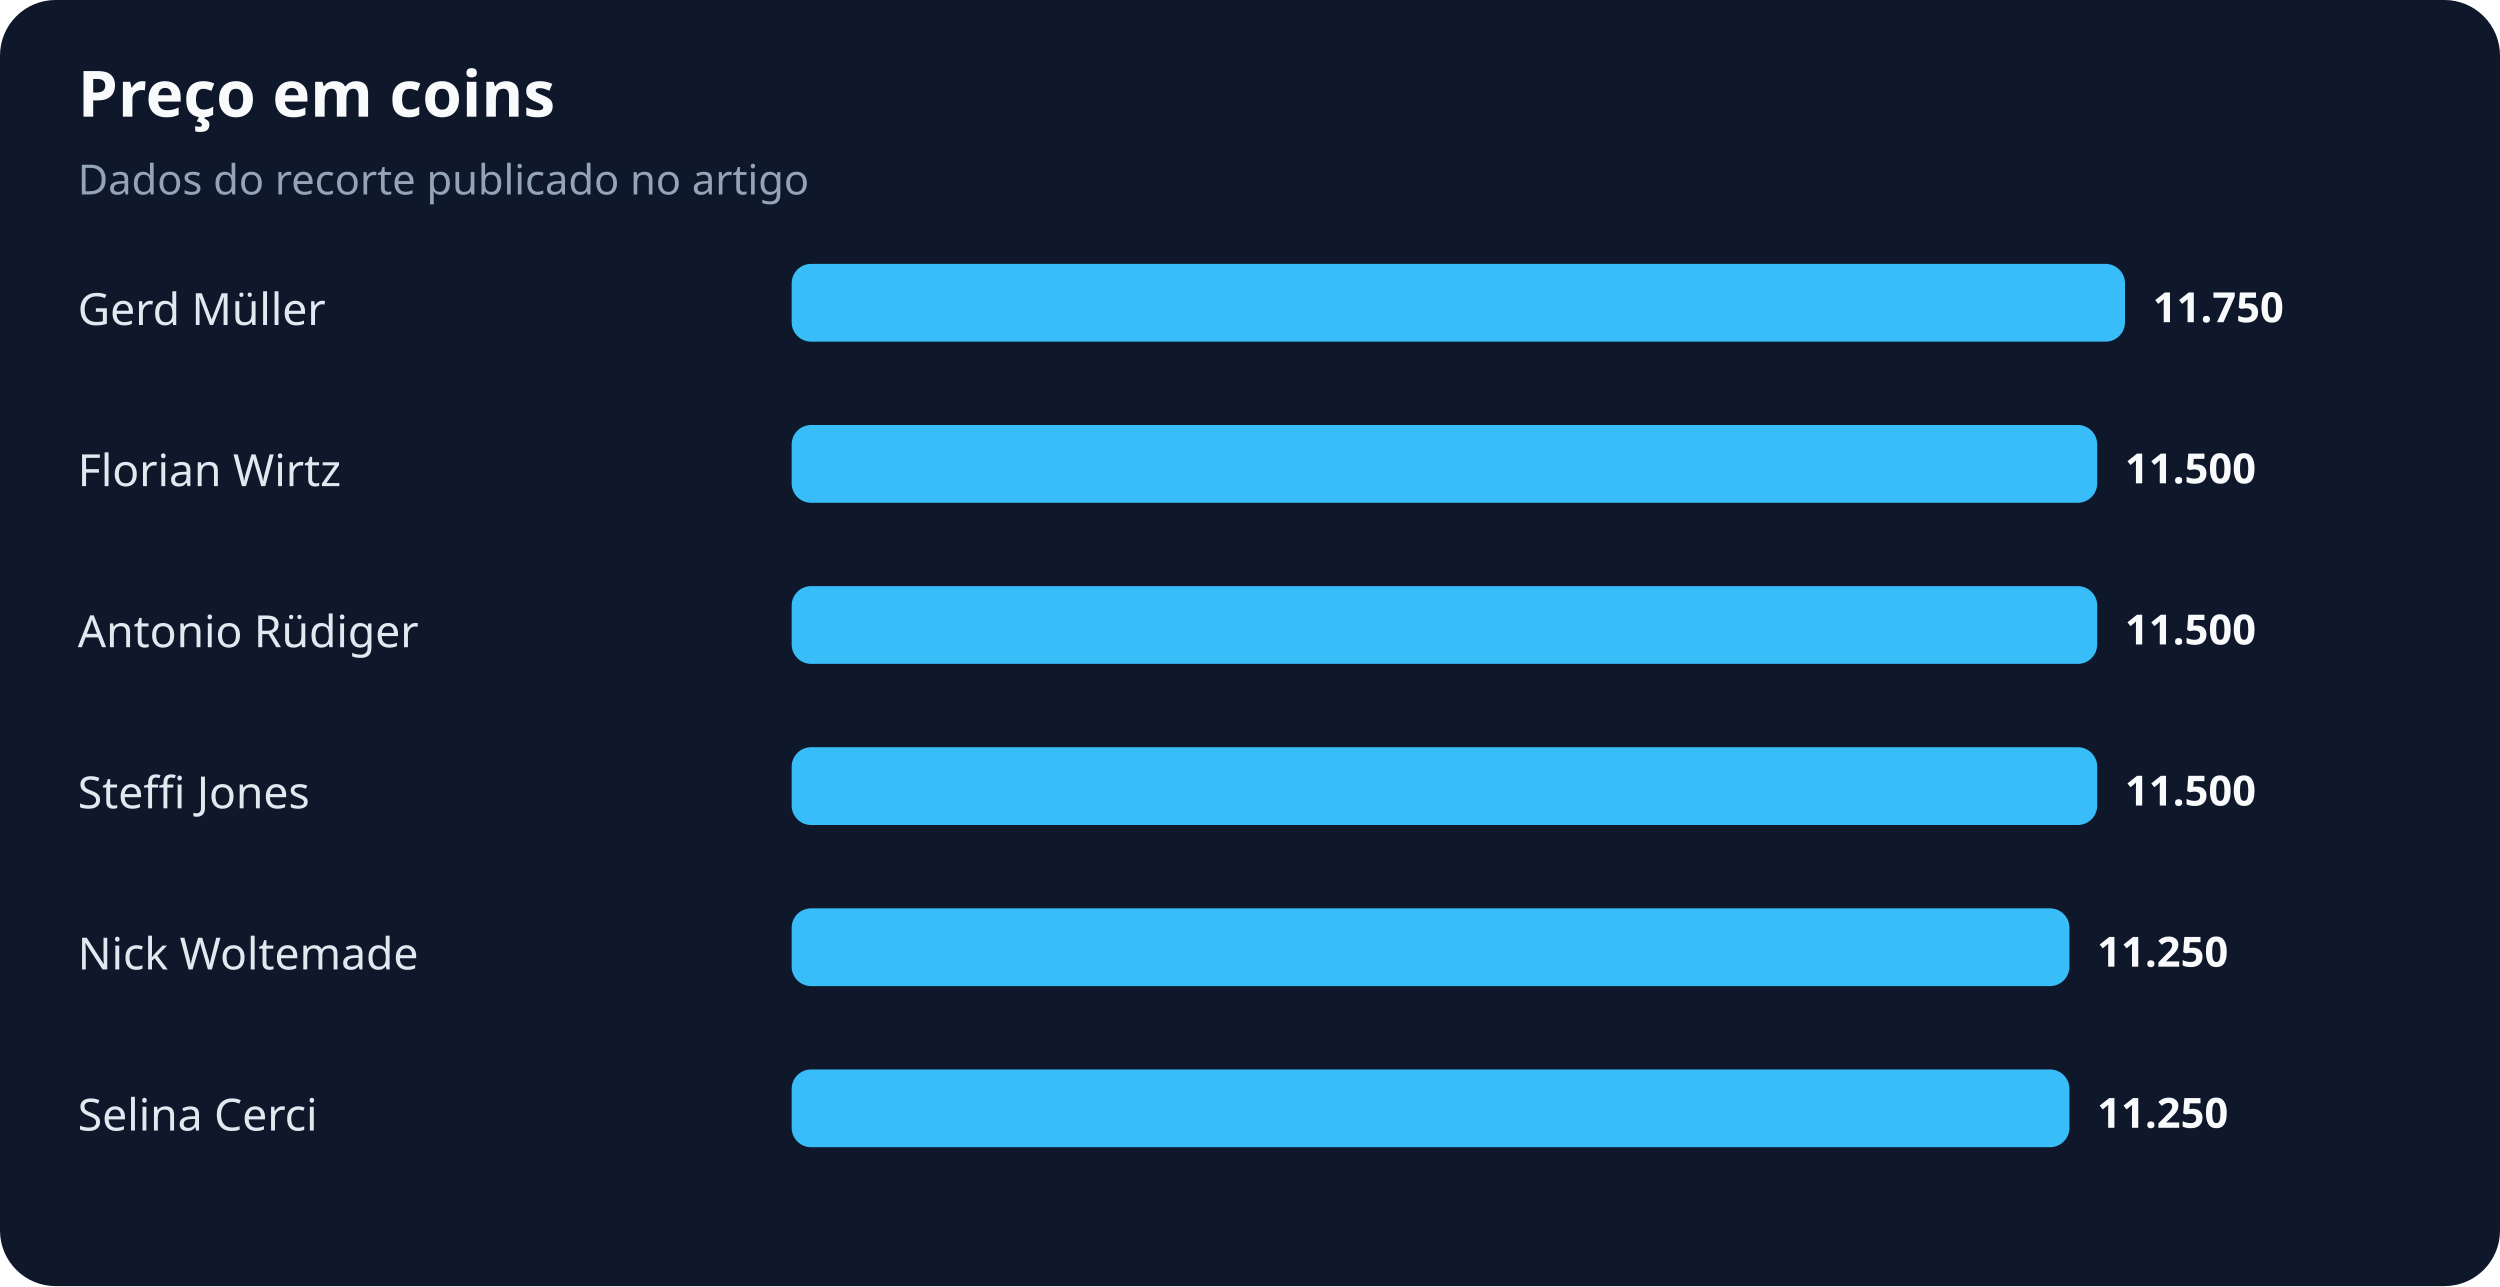
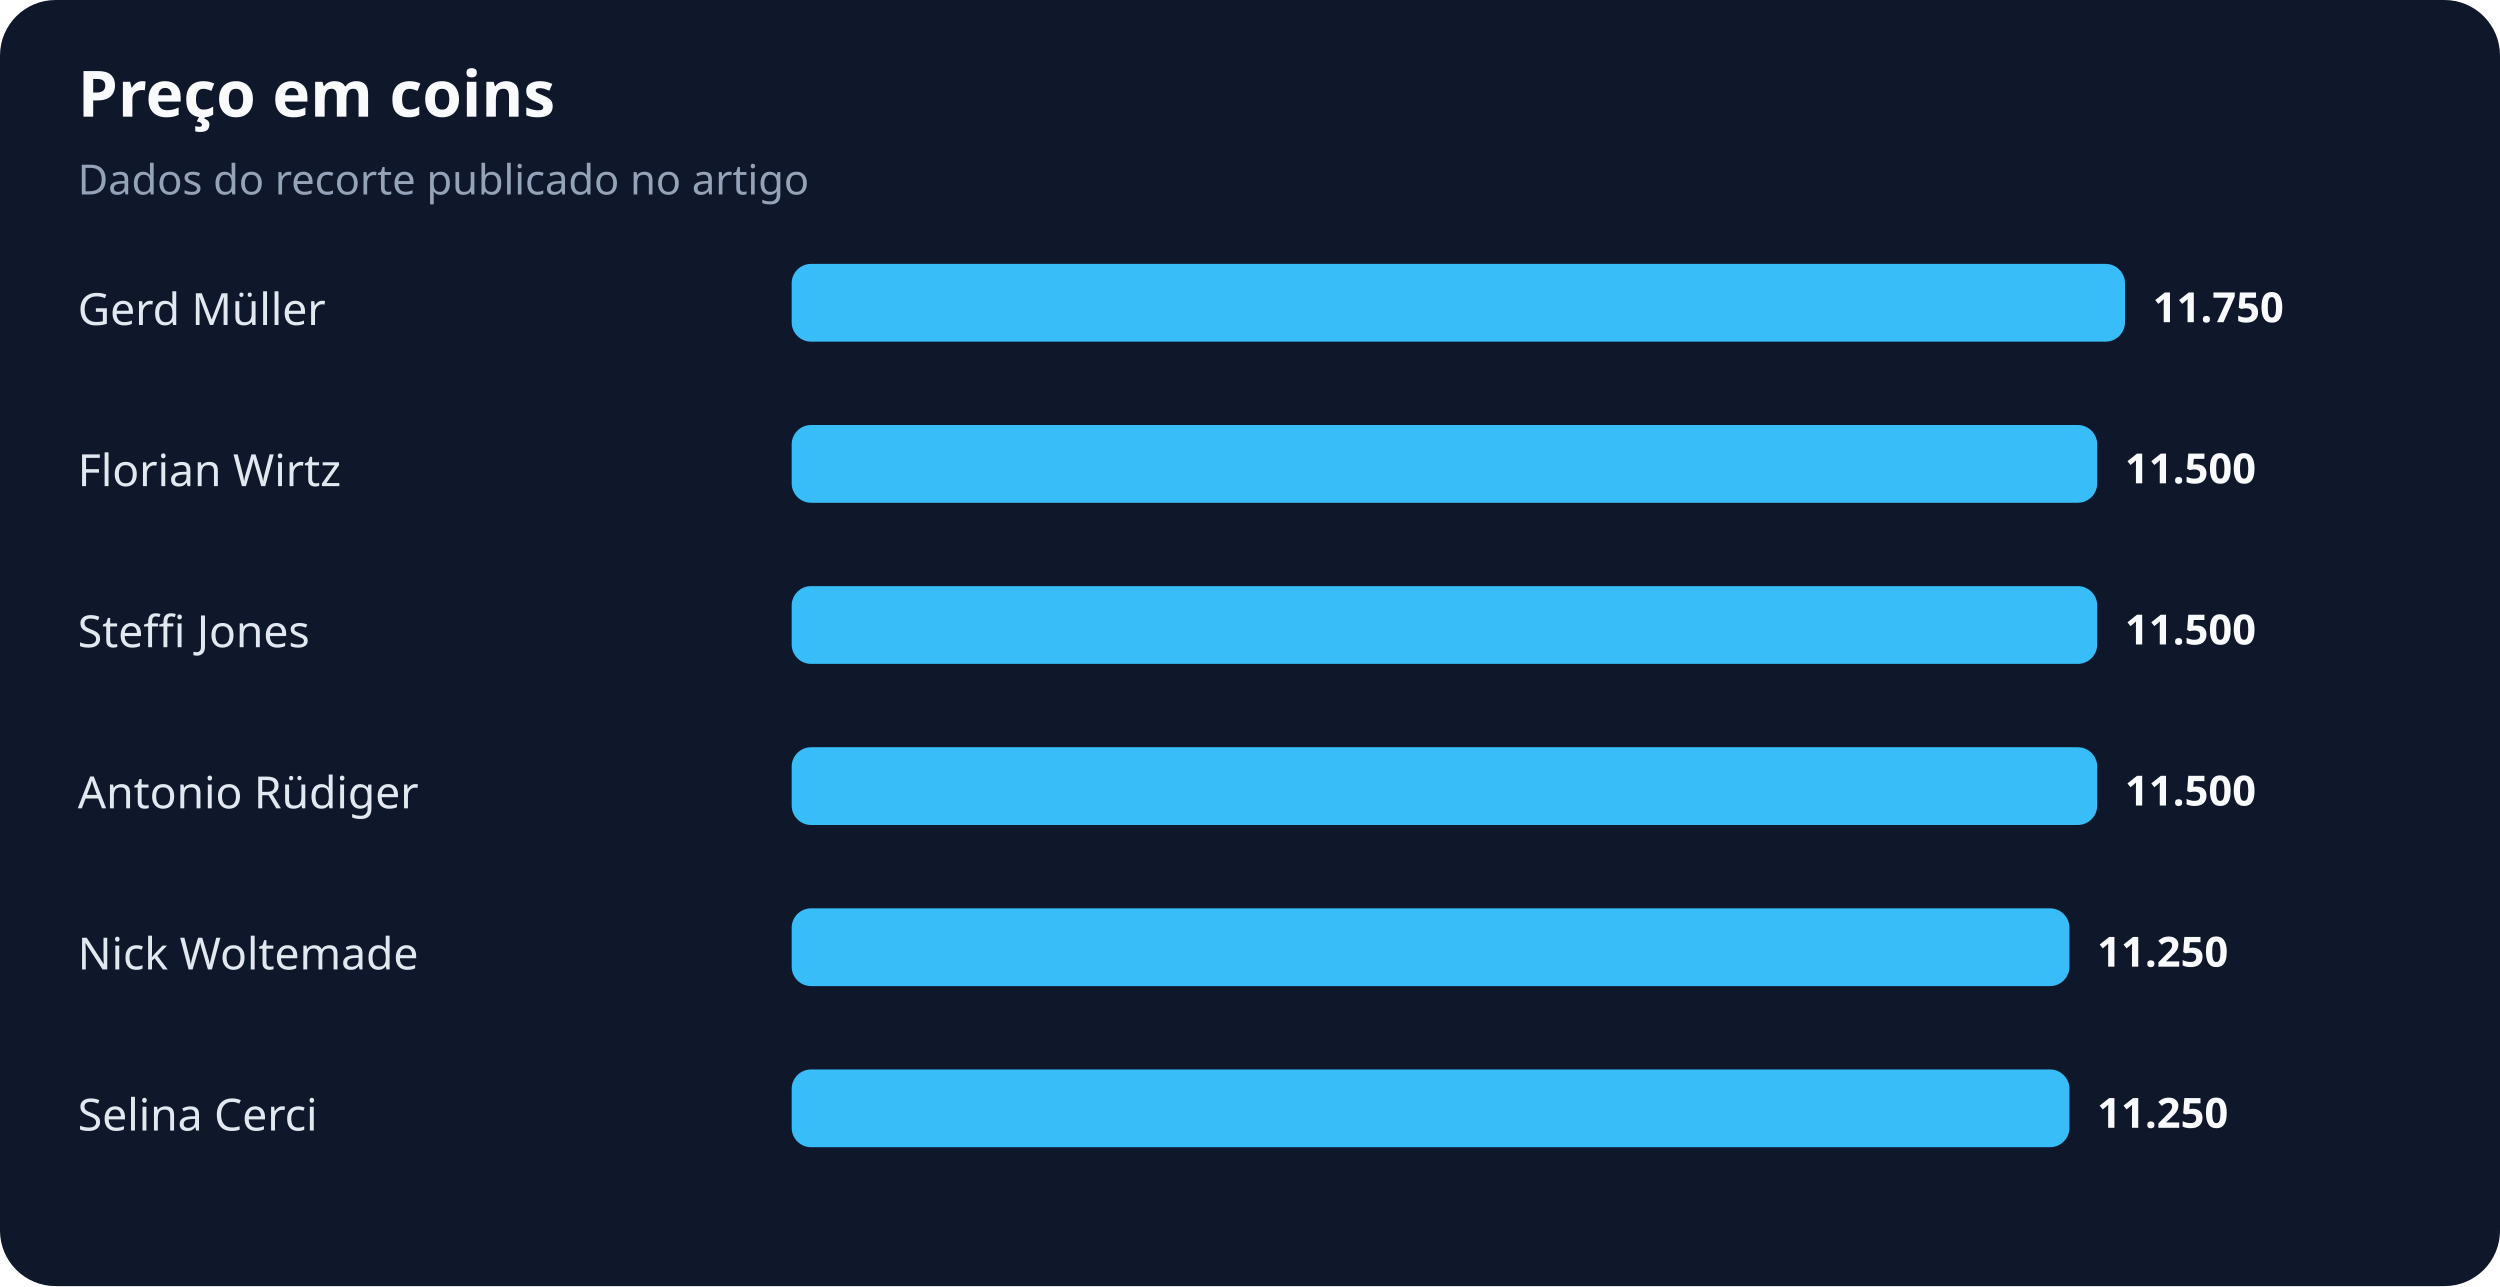
<svg xmlns="http://www.w3.org/2000/svg" width="900" height="463" viewBox="0 0 900 463" role="img" aria-labelledby="title desc">
  <rect width="100%" height="100%" rx="20" fill="#0f172a" />
  <text x="28" y="42" fill="#f8fafc" font-family="system-ui,sans-serif" font-size="23" font-weight="700">Preço em coins</text>
  <text x="28" y="70" fill="#94a3b8" font-family="system-ui,sans-serif" font-size="15">Dados do recorte publicado no artigo</text>
  <text x="28" y="117" fill="#e2e8f0" font-family="system-ui,sans-serif" font-size="16">Gerd Müller</text>
  <rect x="285" y="95" width="480" height="28" rx="7" fill="#38bdf8" />
  <text x="775" y="116" fill="#f8fafc" font-family="system-ui,sans-serif" font-size="15" font-weight="700">11.750</text>
  <text x="28" y="175" fill="#e2e8f0" font-family="system-ui,sans-serif" font-size="16">Florian Wirtz</text>
  <rect x="285" y="153" width="470" height="28" rx="7" fill="#38bdf8" />
  <text x="765" y="174" fill="#f8fafc" font-family="system-ui,sans-serif" font-size="15" font-weight="700">11.500</text>
-   <text x="28" y="233" fill="#e2e8f0" font-family="system-ui,sans-serif" font-size="16">Antonio Rüdiger</text>
+   <text x="28" y="233" fill="#e2e8f0" font-family="system-ui,sans-serif" font-size="16">Steffi Jones</text>
  <rect x="285" y="211" width="470" height="28" rx="7" fill="#38bdf8" />
  <text x="765" y="232" fill="#f8fafc" font-family="system-ui,sans-serif" font-size="15" font-weight="700">11.500</text>
-   <text x="28" y="291" fill="#e2e8f0" font-family="system-ui,sans-serif" font-size="16">Steffi Jones</text>
+   <text x="28" y="291" fill="#e2e8f0" font-family="system-ui,sans-serif" font-size="16">Antonio Rüdiger</text>
  <rect x="285" y="269" width="470" height="28" rx="7" fill="#38bdf8" />
  <text x="765" y="290" fill="#f8fafc" font-family="system-ui,sans-serif" font-size="15" font-weight="700">11.500</text>
  <text x="28" y="349" fill="#e2e8f0" font-family="system-ui,sans-serif" font-size="16">Nick Woltemade</text>
  <rect x="285" y="327" width="460" height="28" rx="7" fill="#38bdf8" />
  <text x="755" y="348" fill="#f8fafc" font-family="system-ui,sans-serif" font-size="15" font-weight="700">11.250</text>
  <text x="28" y="407" fill="#e2e8f0" font-family="system-ui,sans-serif" font-size="16">Selina Cerci</text>
  <rect x="285" y="385" width="460" height="28" rx="7" fill="#38bdf8" />
  <text x="755" y="406" fill="#f8fafc" font-family="system-ui,sans-serif" font-size="15" font-weight="700">11.250</text>
</svg>
